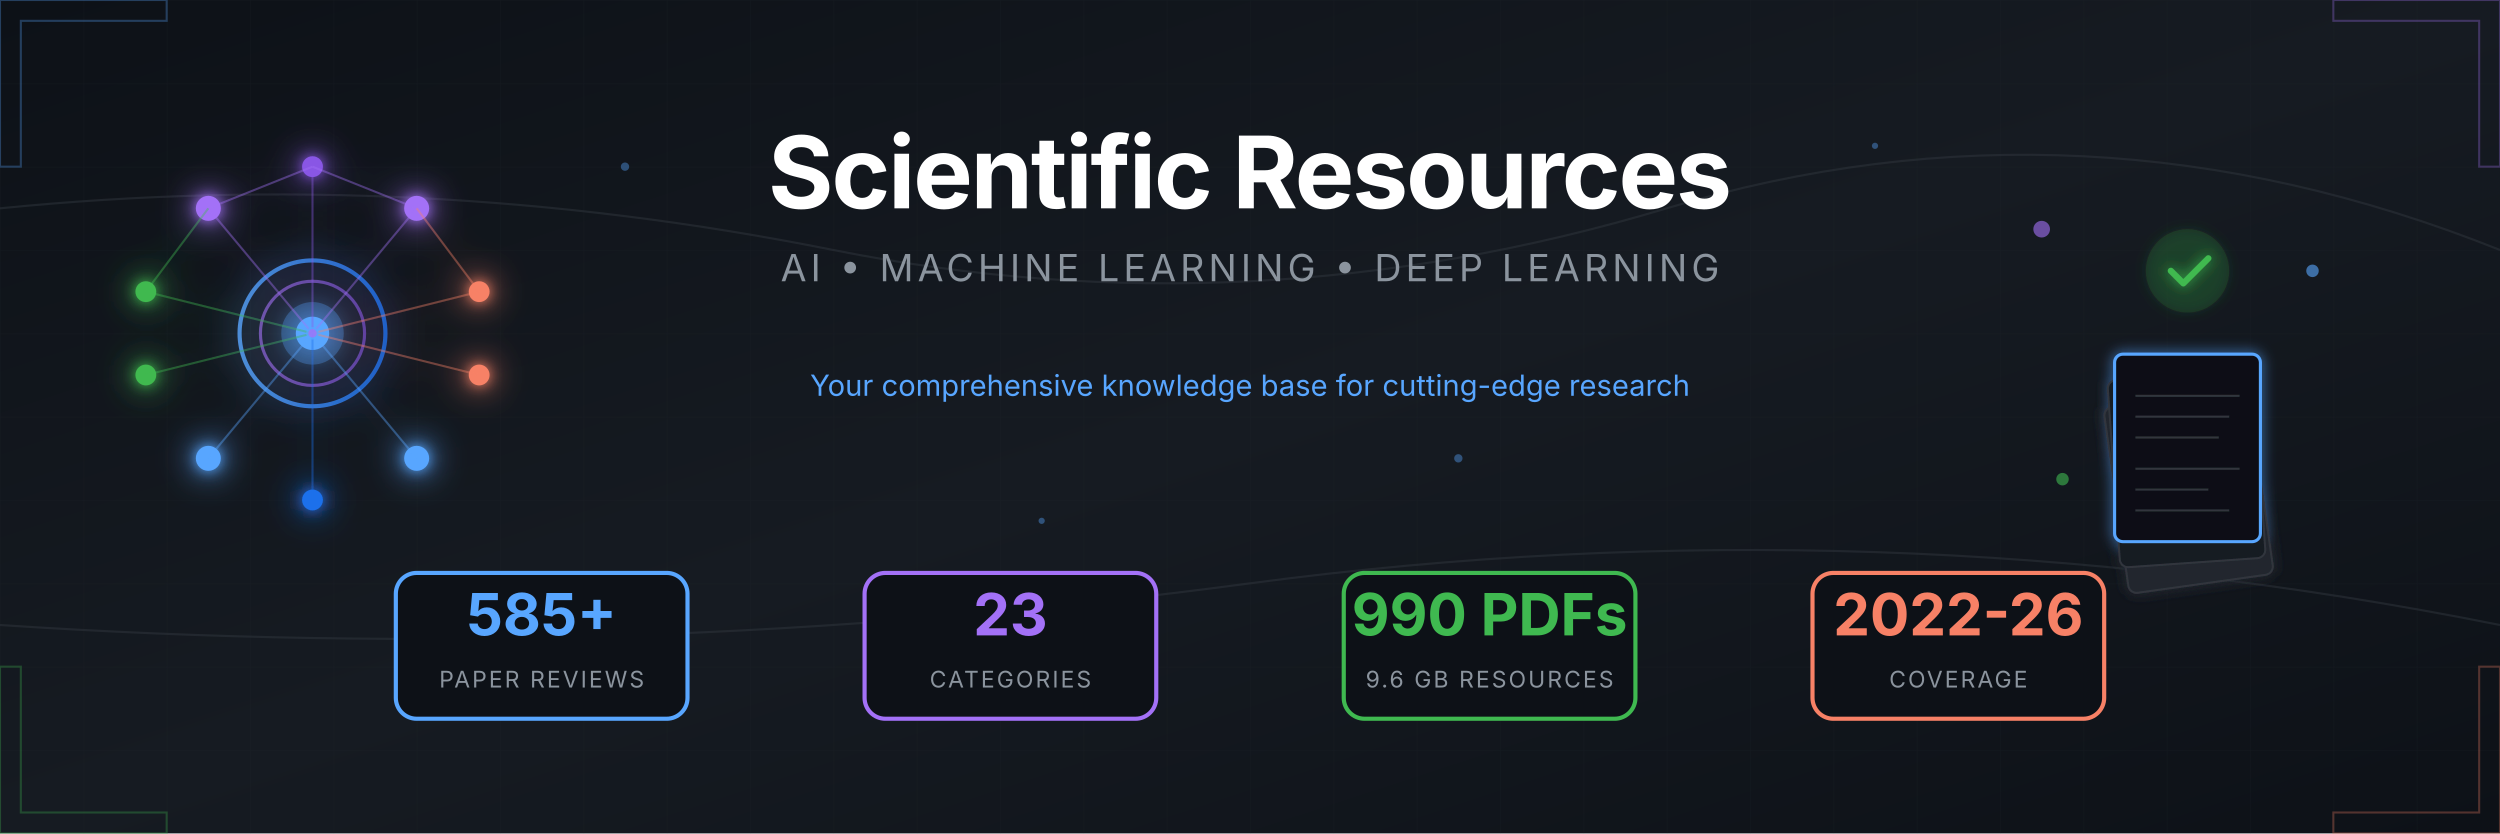
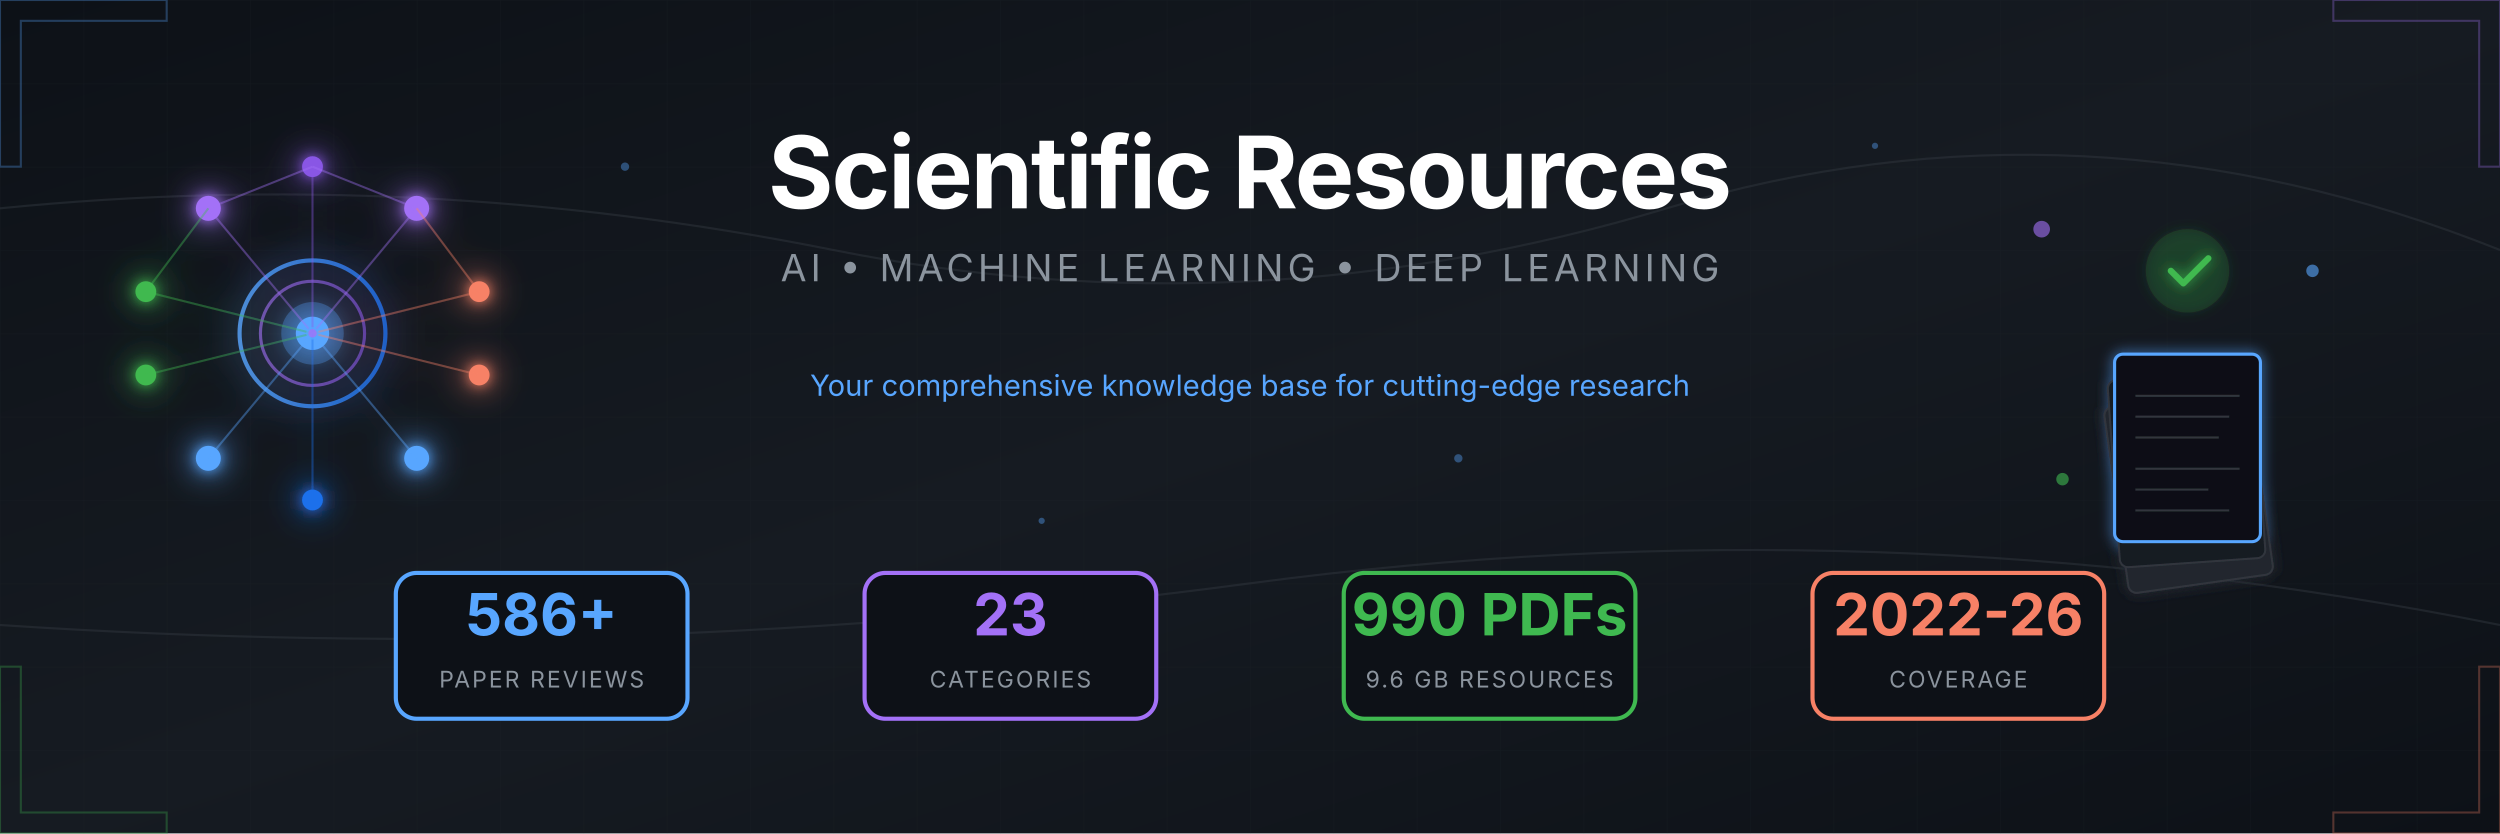
<svg xmlns="http://www.w3.org/2000/svg" viewBox="0 0 1200 400">
  <defs>
    <linearGradient id="bgGrad" x1="0%" y1="0%" x2="100%" y2="100%">
      <stop offset="0%" style="stop-color:#0d1117" />
      <stop offset="50%" style="stop-color:#161b22" />
      <stop offset="100%" style="stop-color:#0d1117" />
    </linearGradient>
    <linearGradient id="accentBlue" x1="0%" y1="0%" x2="100%" y2="0%">
      <stop offset="0%" style="stop-color:#58a6ff" />
      <stop offset="100%" style="stop-color:#1f6feb" />
    </linearGradient>
    <linearGradient id="accentPurple" x1="0%" y1="0%" x2="100%" y2="0%">
      <stop offset="0%" style="stop-color:#a371f7" />
      <stop offset="100%" style="stop-color:#8957e5" />
    </linearGradient>
    <linearGradient id="accentGreen" x1="0%" y1="0%" x2="100%" y2="0%">
      <stop offset="0%" style="stop-color:#3fb950" />
      <stop offset="100%" style="stop-color:#238636" />
    </linearGradient>
    <linearGradient id="accentOrange" x1="0%" y1="0%" x2="100%" y2="0%">
      <stop offset="0%" style="stop-color:#f78166" />
      <stop offset="100%" style="stop-color:#da3633" />
    </linearGradient>
    <filter id="glow" x="-50%" y="-50%" width="200%" height="200%">
      <feGaussianBlur stdDeviation="3" result="blur" />
      <feMerge>
        <feMergeNode in="blur" />
        <feMergeNode in="SourceGraphic" />
      </feMerge>
    </filter>
    <filter id="softGlow" x="-50%" y="-50%" width="200%" height="200%">
      <feGaussianBlur stdDeviation="8" result="blur" />
      <feMerge>
        <feMergeNode in="blur" />
        <feMergeNode in="SourceGraphic" />
      </feMerge>
    </filter>
    <pattern id="grid" width="40" height="40" patternUnits="userSpaceOnUse">
      <path d="M 40 0 L 0 0 0 40" fill="none" stroke="#21262d" stroke-width="0.5" />
    </pattern>
    <pattern id="circuit" width="100" height="100" patternUnits="userSpaceOnUse">
      <circle cx="0" cy="0" r="2" fill="#30363d" />
      <circle cx="100" cy="0" r="2" fill="#30363d" />
      <circle cx="0" cy="100" r="2" fill="#30363d" />
      <circle cx="100" cy="100" r="2" fill="#30363d" />
      <circle cx="50" cy="50" r="2" fill="#30363d" />
      <path d="M0,0 L50,50 M100,0 L50,50 M50,50 L50,100" stroke="#21262d" stroke-width="1" fill="none" />
    </pattern>
  </defs>
  <rect width="1200" height="400" fill="url(#bgGrad)" />
  <rect width="1200" height="400" fill="url(#grid)" opacity="0.3" />
  <g stroke="#30363d" stroke-width="1" fill="none" opacity="0.5">
    <path d="M0,100 Q200,80 400,120 T800,100 T1200,120" />
    <path d="M0,300 Q300,320 600,280 T1200,300" />
  </g>
  <g transform="translate(150, 160)" filter="url(#softGlow)">
    <circle cx="0" cy="0" r="35" fill="none" stroke="url(#accentBlue)" stroke-width="2" opacity="0.8" />
    <circle cx="0" cy="0" r="25" fill="none" stroke="url(#accentPurple)" stroke-width="1.5" opacity="0.6" />
    <circle cx="0" cy="0" r="15" fill="#58a6ff" opacity="0.3" />
    <circle cx="0" cy="0" r="8" fill="#58a6ff" />
    <g filter="url(#glow)">
      <circle cx="-50" cy="-60" r="6" fill="#a371f7" />
      <circle cx="50" cy="-60" r="6" fill="#a371f7" />
      <circle cx="0" cy="-80" r="5" fill="#8957e5" />
      <circle cx="-80" cy="-20" r="5" fill="#3fb950" />
      <circle cx="-80" cy="20" r="5" fill="#3fb950" />
      <circle cx="80" cy="-20" r="5" fill="#f78166" />
      <circle cx="80" cy="20" r="5" fill="#f78166" />
      <circle cx="-50" cy="60" r="6" fill="#58a6ff" />
      <circle cx="50" cy="60" r="6" fill="#58a6ff" />
      <circle cx="0" cy="80" r="5" fill="#1f6feb" />
    </g>
    <g stroke-width="1" fill="none" opacity="0.4">
      <line x1="0" y1="0" x2="-50" y2="-60" stroke="#a371f7" />
      <line x1="0" y1="0" x2="50" y2="-60" stroke="#a371f7" />
      <line x1="0" y1="0" x2="0" y2="-80" stroke="#8957e5" />
      <line x1="0" y1="0" x2="-80" y2="-20" stroke="#3fb950" />
      <line x1="0" y1="0" x2="-80" y2="20" stroke="#3fb950" />
      <line x1="0" y1="0" x2="80" y2="-20" stroke="#f78166" />
      <line x1="0" y1="0" x2="80" y2="20" stroke="#f78166" />
      <line x1="0" y1="0" x2="-50" y2="60" stroke="#58a6ff" />
      <line x1="0" y1="0" x2="50" y2="60" stroke="#58a6ff" />
      <line x1="0" y1="0" x2="0" y2="80" stroke="#1f6feb" />
      <line x1="-50" y1="-60" x2="0" y2="-80" stroke="#a371f7" />
      <line x1="50" y1="-60" x2="0" y2="-80" stroke="#a371f7" />
      <line x1="-80" y1="-20" x2="-50" y2="-60" stroke="#3fb950" />
      <line x1="80" y1="-20" x2="50" y2="-60" stroke="#f78166" />
    </g>
    <circle r="3" fill="#58a6ff" opacity="0.8">
      <animateMotion dur="8s" repeatCount="indefinite" path="M0,-50 A50,50 0 1,1 0,50 A50,50 0 1,1 0,-50" />
    </circle>
    <circle r="2" fill="#a371f7" opacity="0.8">
      <animateMotion dur="6s" repeatCount="indefinite" path="M0,-70 A70,70 0 1,0 0,70 A70,70 0 1,0 0,-70" />
    </circle>
  </g>
  <g transform="translate(1050, 160)">
    <g filter="url(#glow)">
      <rect x="-45" y="30" width="70" height="90" rx="4" fill="#21262d" stroke="#30363d" stroke-width="1" transform="rotate(-8)" />
      <rect x="-40" y="20" width="70" height="90" rx="4" fill="#161b22" stroke="#30363d" stroke-width="1" transform="rotate(-4)" />
      <rect x="-35" y="10" width="70" height="90" rx="4" fill="#0d1117" stroke="#58a6ff" stroke-width="1.5" />
      <g transform="translate(-35, 10)" stroke="#30363d" stroke-width="1">
        <line x1="10" y1="20" x2="60" y2="20" />
        <line x1="10" y1="30" x2="55" y2="30" />
        <line x1="10" y1="40" x2="50" y2="40" />
        <line x1="10" y1="55" x2="60" y2="55" />
        <line x1="10" y1="65" x2="45" y2="65" />
        <line x1="10" y1="75" x2="55" y2="75" />
      </g>
      <circle cx="0" cy="-30" r="20" fill="#238636" opacity="0.2" />
      <path d="M-8,-30 L-2,-24 L10,-36" stroke="#3fb950" stroke-width="3" fill="none" stroke-linecap="round" stroke-linejoin="round" />
    </g>
    <g opacity="0.6">
      <circle cx="-70" cy="-50" r="4" fill="#a371f7">
        <animate attributeName="cy" values="-50;-55;-50" dur="3s" repeatCount="indefinite" />
      </circle>
      <circle cx="60" cy="-30" r="3" fill="#58a6ff">
        <animate attributeName="cy" values="-30;-25;-30" dur="2.5s" repeatCount="indefinite" />
      </circle>
      <circle cx="-60" cy="70" r="3" fill="#3fb950">
        <animate attributeName="cy" values="70;75;70" dur="4s" repeatCount="indefinite" />
      </circle>
    </g>
  </g>
  <g transform="translate(600, 0)">
    <text x="0" y="100" text-anchor="middle" font-family="'SF Pro Display', 'Segoe UI', system-ui, sans-serif" font-size="48" font-weight="700" fill="#ffffff" letter-spacing="-1">
      Scientific Resources
    </text>
    <text x="0" y="135" text-anchor="middle" font-family="'SF Pro Display', 'Segoe UI', system-ui, sans-serif" font-size="18" fill="#8b949e" letter-spacing="2">
      AI • MACHINE LEARNING • DEEP LEARNING
    </text>
    <line x1="-150" y1="160" x2="150" y2="160" stroke="url(#accentBlue)" stroke-width="2" opacity="0.5" />
    <text x="0" y="190" text-anchor="middle" font-family="'SF Pro Display', 'Segoe UI', system-ui, sans-serif" font-size="14" fill="#58a6ff">
      Your comprehensive knowledge base for cutting-edge research
    </text>
  </g>
  <g transform="translate(600, 310)">
    <g transform="translate(-340, 0)">
      <rect x="-70" y="-35" width="140" height="70" rx="10" fill="#0d1117" stroke="#58a6ff" stroke-width="2" />
-       <text x="0" y="-5" text-anchor="middle" font-family="'SF Pro Display', 'Segoe UI', system-ui, sans-serif" font-size="28" font-weight="700" fill="#58a6ff">585+</text>
+       <text x="0" y="-5" text-anchor="middle" font-family="'SF Pro Display', 'Segoe UI', system-ui, sans-serif" font-size="28" font-weight="700" fill="#58a6ff">586+</text>
      <text x="0" y="20" text-anchor="middle" font-family="'SF Pro Display', 'Segoe UI', system-ui, sans-serif" font-size="11" fill="#8b949e" letter-spacing="1">PAPER REVIEWS</text>
    </g>
    <g transform="translate(-115, 0)">
      <rect x="-70" y="-35" width="140" height="70" rx="10" fill="#0d1117" stroke="#a371f7" stroke-width="2" />
      <text x="0" y="-5" text-anchor="middle" font-family="'SF Pro Display', 'Segoe UI', system-ui, sans-serif" font-size="28" font-weight="700" fill="#a371f7">23</text>
      <text x="0" y="20" text-anchor="middle" font-family="'SF Pro Display', 'Segoe UI', system-ui, sans-serif" font-size="11" fill="#8b949e" letter-spacing="1">CATEGORIES</text>
    </g>
    <g transform="translate(115, 0)">
      <rect x="-70" y="-35" width="140" height="70" rx="10" fill="#0d1117" stroke="#3fb950" stroke-width="2" />
      <text x="0" y="-5" text-anchor="middle" font-family="'SF Pro Display', 'Segoe UI', system-ui, sans-serif" font-size="28" font-weight="700" fill="#3fb950">990 PDFs</text>
      <text x="0" y="20" text-anchor="middle" font-family="'SF Pro Display', 'Segoe UI', system-ui, sans-serif" font-size="11" fill="#8b949e" letter-spacing="1">9.6 GB RESOURCES</text>
    </g>
    <g transform="translate(340, 0)">
      <rect x="-70" y="-35" width="140" height="70" rx="10" fill="#0d1117" stroke="#f78166" stroke-width="2" />
      <text x="0" y="-5" text-anchor="middle" font-family="'SF Pro Display', 'Segoe UI', system-ui, sans-serif" font-size="28" font-weight="700" fill="#f78166">2022-26</text>
      <text x="0" y="20" text-anchor="middle" font-family="'SF Pro Display', 'Segoe UI', system-ui, sans-serif" font-size="11" fill="#8b949e" letter-spacing="1">COVERAGE</text>
    </g>
  </g>
  <g opacity="0.3">
    <path d="M0,0 L80,0 L80,10 L10,10 L10,80 L0,80 Z" fill="none" stroke="#58a6ff" stroke-width="1" />
    <path d="M1200,0 L1120,0 L1120,10 L1190,10 L1190,80 L1200,80 Z" fill="none" stroke="#a371f7" stroke-width="1" />
    <path d="M0,400 L80,400 L80,390 L10,390 L10,320 L0,320 Z" fill="none" stroke="#3fb950" stroke-width="1" />
    <path d="M1200,400 L1120,400 L1120,390 L1190,390 L1190,320 L1200,320 Z" fill="none" stroke="#f78166" stroke-width="1" />
  </g>
  <g fill="#58a6ff" opacity="0.4">
    <circle cx="300" cy="80" r="2">
      <animate attributeName="opacity" values="0.2;0.6;0.2" dur="4s" repeatCount="indefinite" />
    </circle>
    <circle cx="500" cy="250" r="1.5">
      <animate attributeName="opacity" values="0.3;0.7;0.3" dur="3s" repeatCount="indefinite" />
    </circle>
    <circle cx="700" cy="220" r="2">
      <animate attributeName="opacity" values="0.2;0.5;0.2" dur="5s" repeatCount="indefinite" />
    </circle>
    <circle cx="900" cy="70" r="1.5">
      <animate attributeName="opacity" values="0.4;0.8;0.4" dur="3.5s" repeatCount="indefinite" />
    </circle>
  </g>
</svg>
